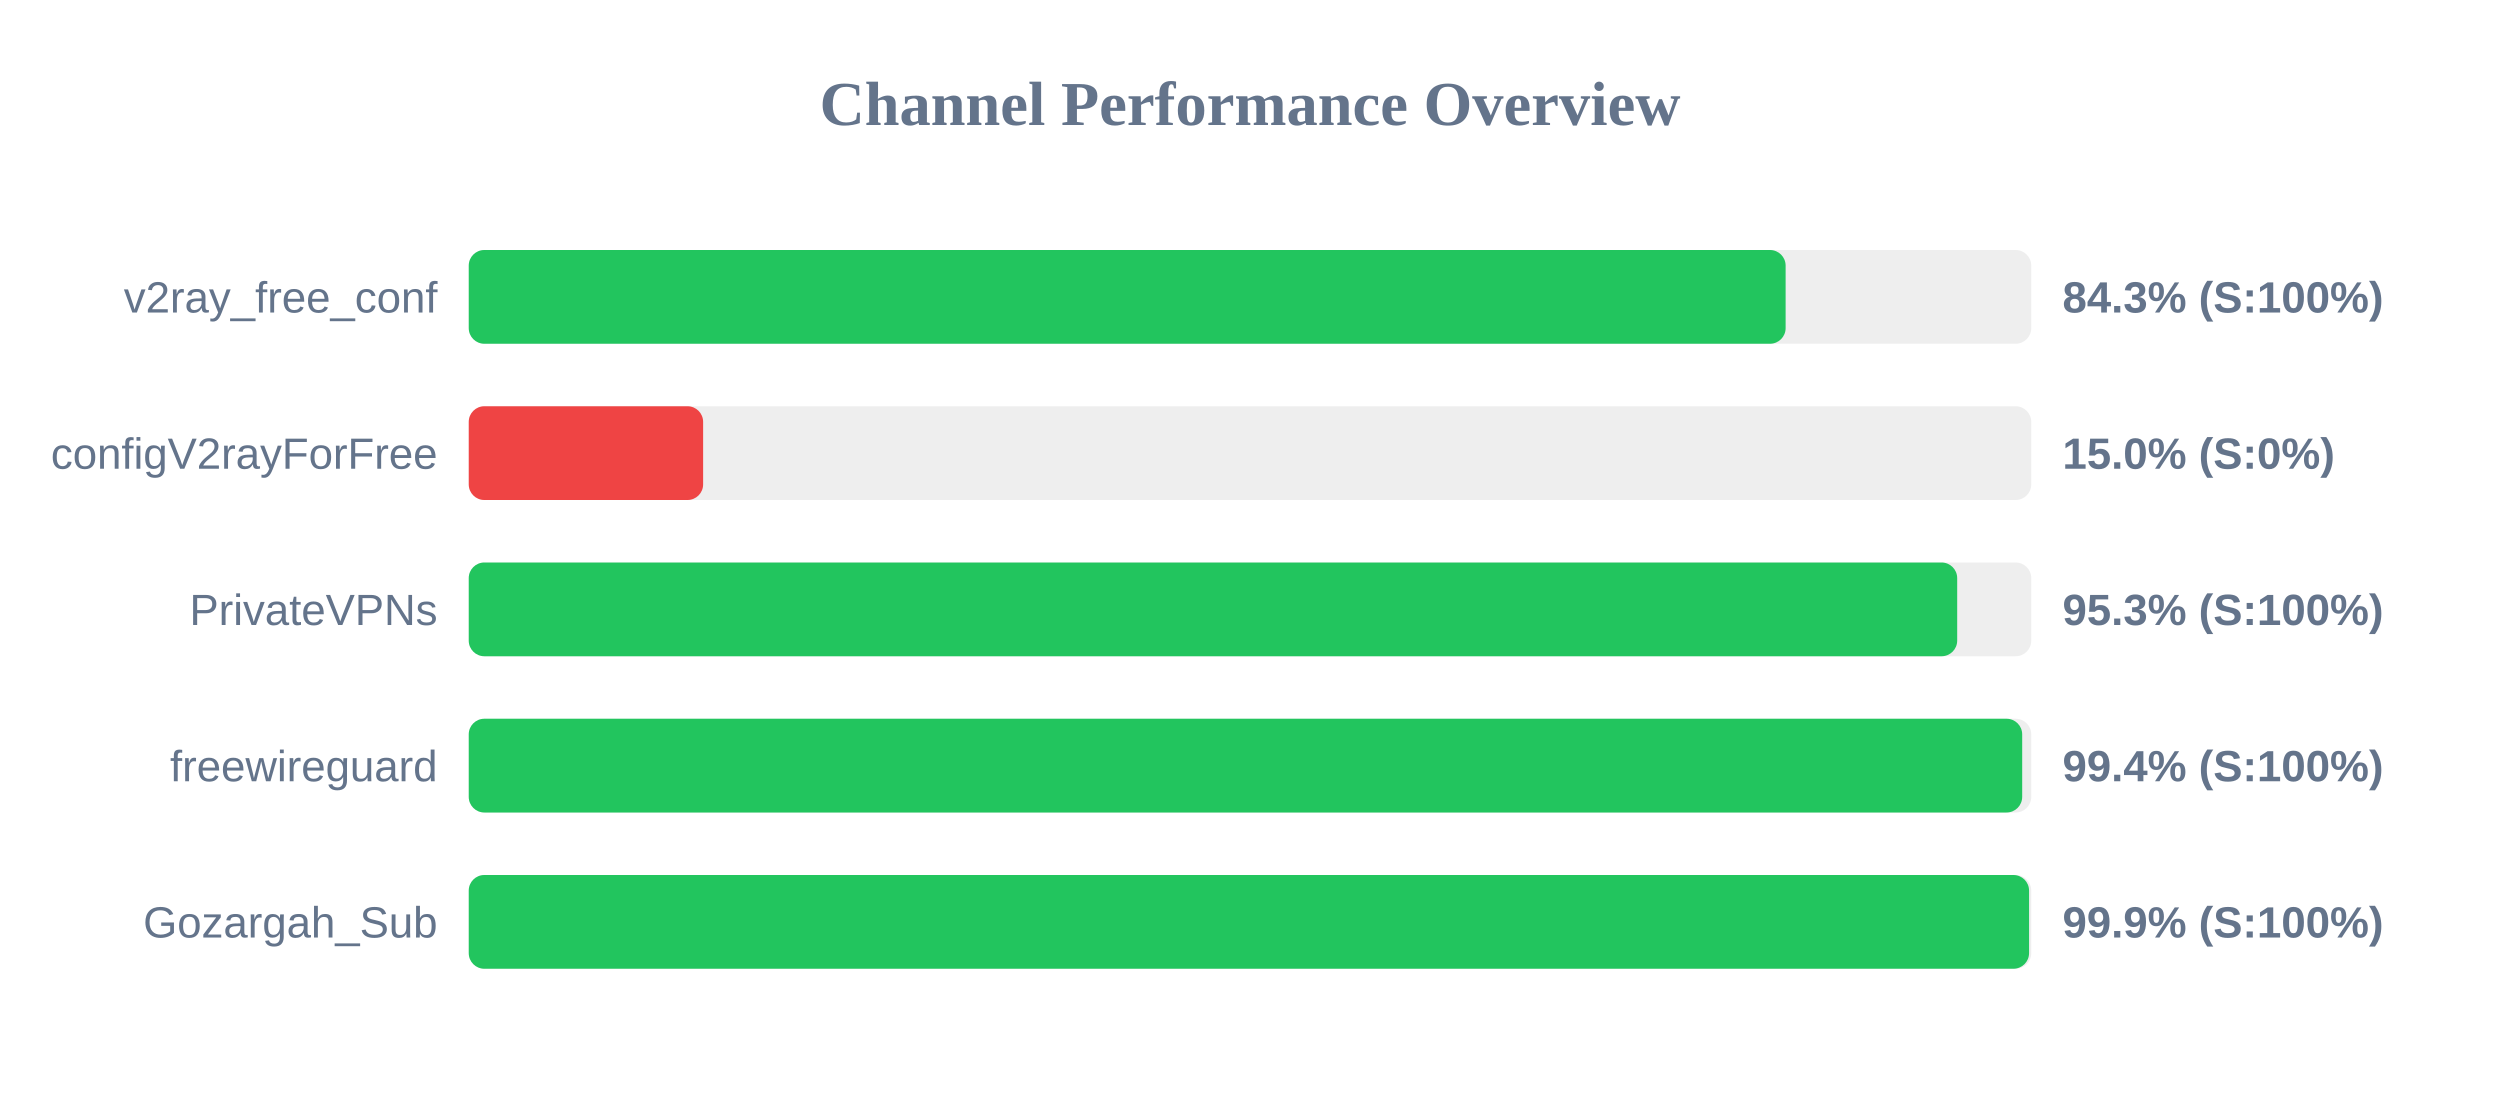
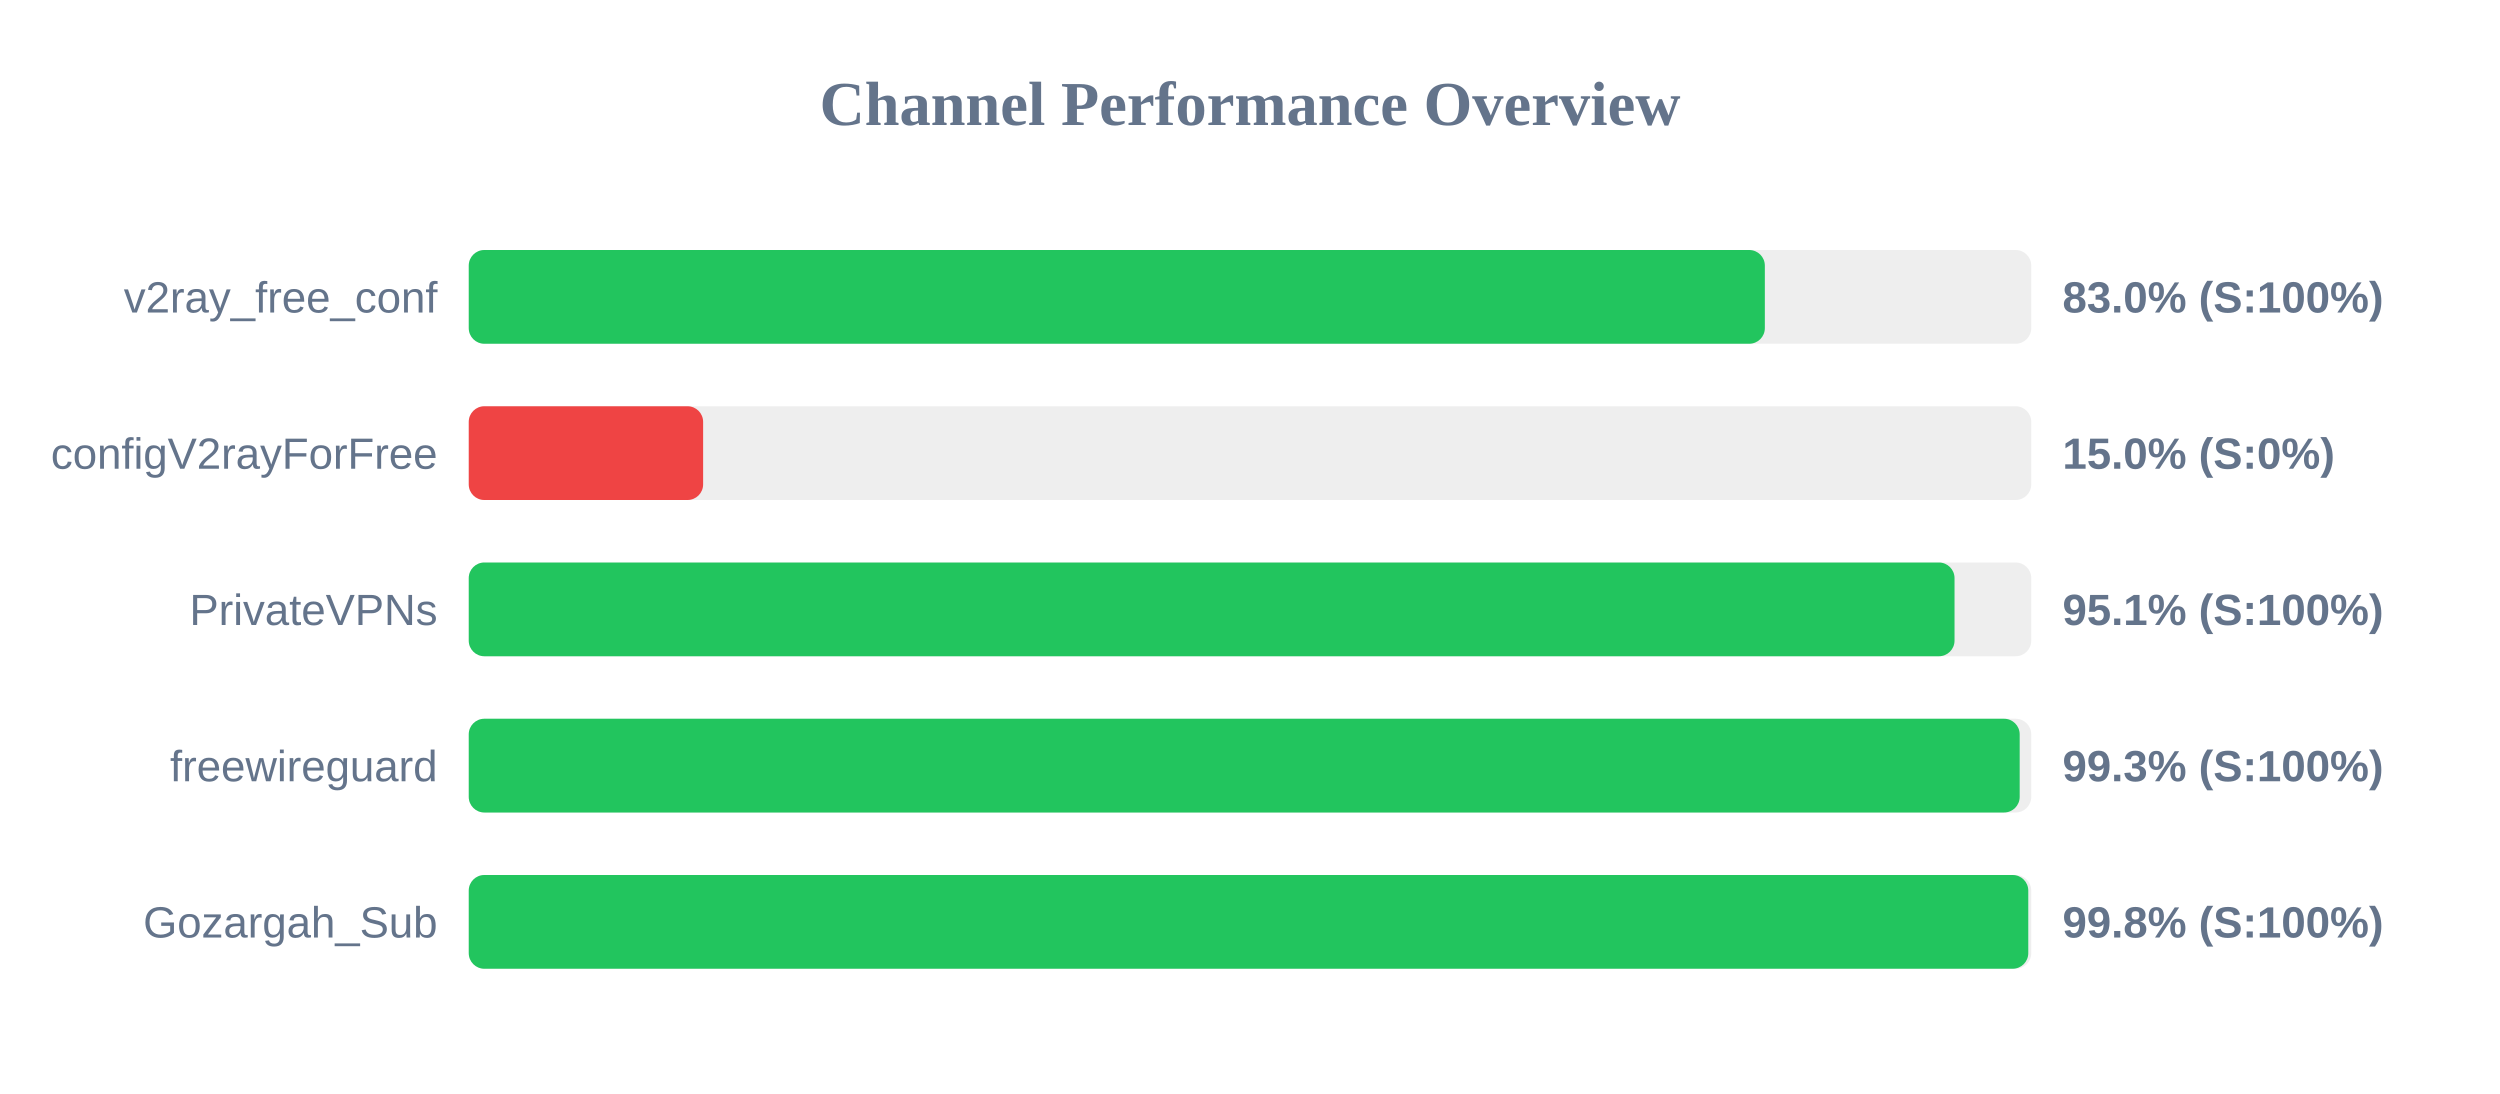
<svg xmlns="http://www.w3.org/2000/svg" width="800" height="350" version="1.1">
  <style>
        .row { font: 14px Arial; fill: #64748b; }
        .score { font: bold 14px Arial; fill: #64748b; }
    </style>
  <text x="400" y="40" text-anchor="middle" font-size="20px" font-weight="bold" fill="#64748b">Channel Performance Overview</text>
  <rect x="150" y="80" width="500" height="30" fill="#eee" rx="5" />
-   <rect x="150" y="80" width="421.4" height="30" fill="#22c55e" rx="5" />
+   <rect x="150" y="80" width="414.75" height="30" fill="#22c55e" rx="5" />
  <text x="140" y="100" text-anchor="end" class="row">v2ray_free_conf</text>
-   <text x="660" y="100" text-anchor="start" class="score">84.3% (S:100%)</text>
+   <text x="660" y="100" text-anchor="start" class="score">83.0% (S:100%)</text>
  <rect x="150" y="130" width="500" height="30" fill="#eee" rx="5" />
  <rect x="150" y="130" width="75.0" height="30" fill="#ef4444" rx="5" />
  <text x="140" y="150" text-anchor="end" class="row">configV2rayForFree</text>
  <text x="660" y="150" text-anchor="start" class="score">15.0% (S:0%)</text>
  <rect x="150" y="180" width="500" height="30" fill="#eee" rx="5" />
-   <rect x="150" y="180" width="476.3" height="30" fill="#22c55e" rx="5" />
+   <rect x="150" y="180" width="475.45" height="30" fill="#22c55e" rx="5" />
  <text x="140" y="200" text-anchor="end" class="row">PrivateVPNs</text>
-   <text x="660" y="200" text-anchor="start" class="score">95.3% (S:100%)</text>
+   <text x="660" y="200" text-anchor="start" class="score">95.1% (S:100%)</text>
  <rect x="150" y="230" width="500" height="30" fill="#eee" rx="5" />
-   <rect x="150" y="230" width="497.1" height="30" fill="#22c55e" rx="5" />
+   <rect x="150" y="230" width="496.3" height="30" fill="#22c55e" rx="5" />
  <text x="140" y="250" text-anchor="end" class="row">freewireguard</text>
-   <text x="660" y="250" text-anchor="start" class="score">99.4% (S:100%)</text>
+   <text x="660" y="250" text-anchor="start" class="score">99.3% (S:100%)</text>
  <rect x="150" y="280" width="500" height="30" fill="#eee" rx="5" />
-   <rect x="150" y="280" width="499.3" height="30" fill="#22c55e" rx="5" />
+   <rect x="150" y="280" width="499.05" height="30" fill="#22c55e" rx="5" />
  <text x="140" y="300" text-anchor="end" class="row">Gozargah_Sub</text>
-   <text x="660" y="300" text-anchor="start" class="score">99.9% (S:100%)</text>
+   <text x="660" y="300" text-anchor="start" class="score">99.8% (S:100%)</text>
</svg>
